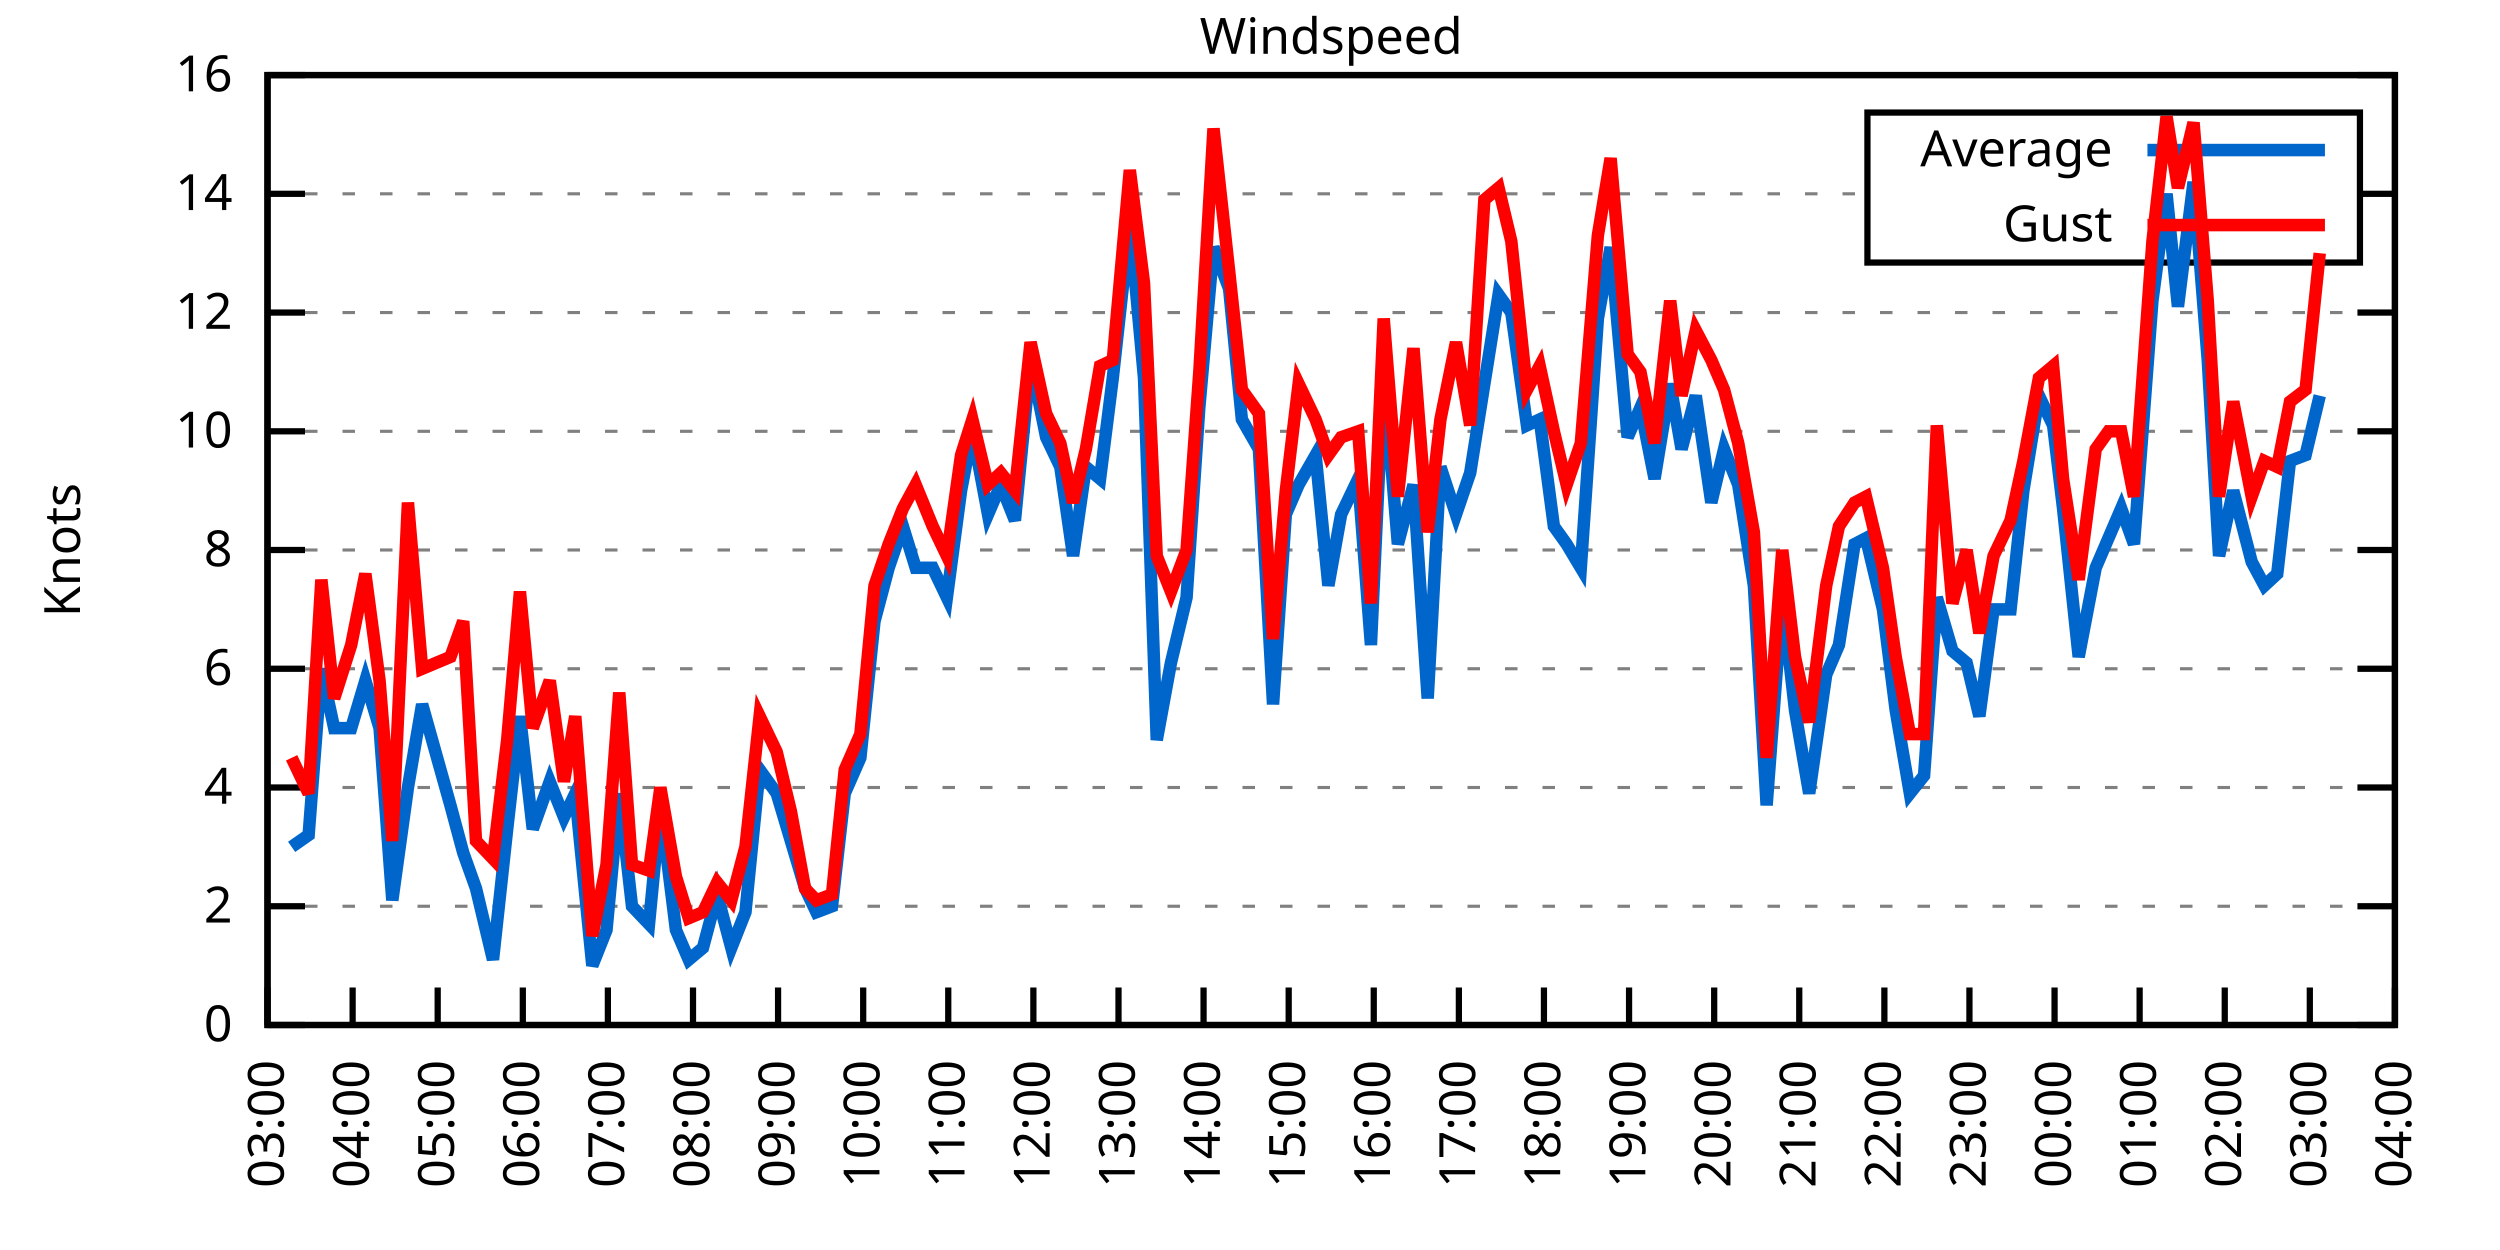
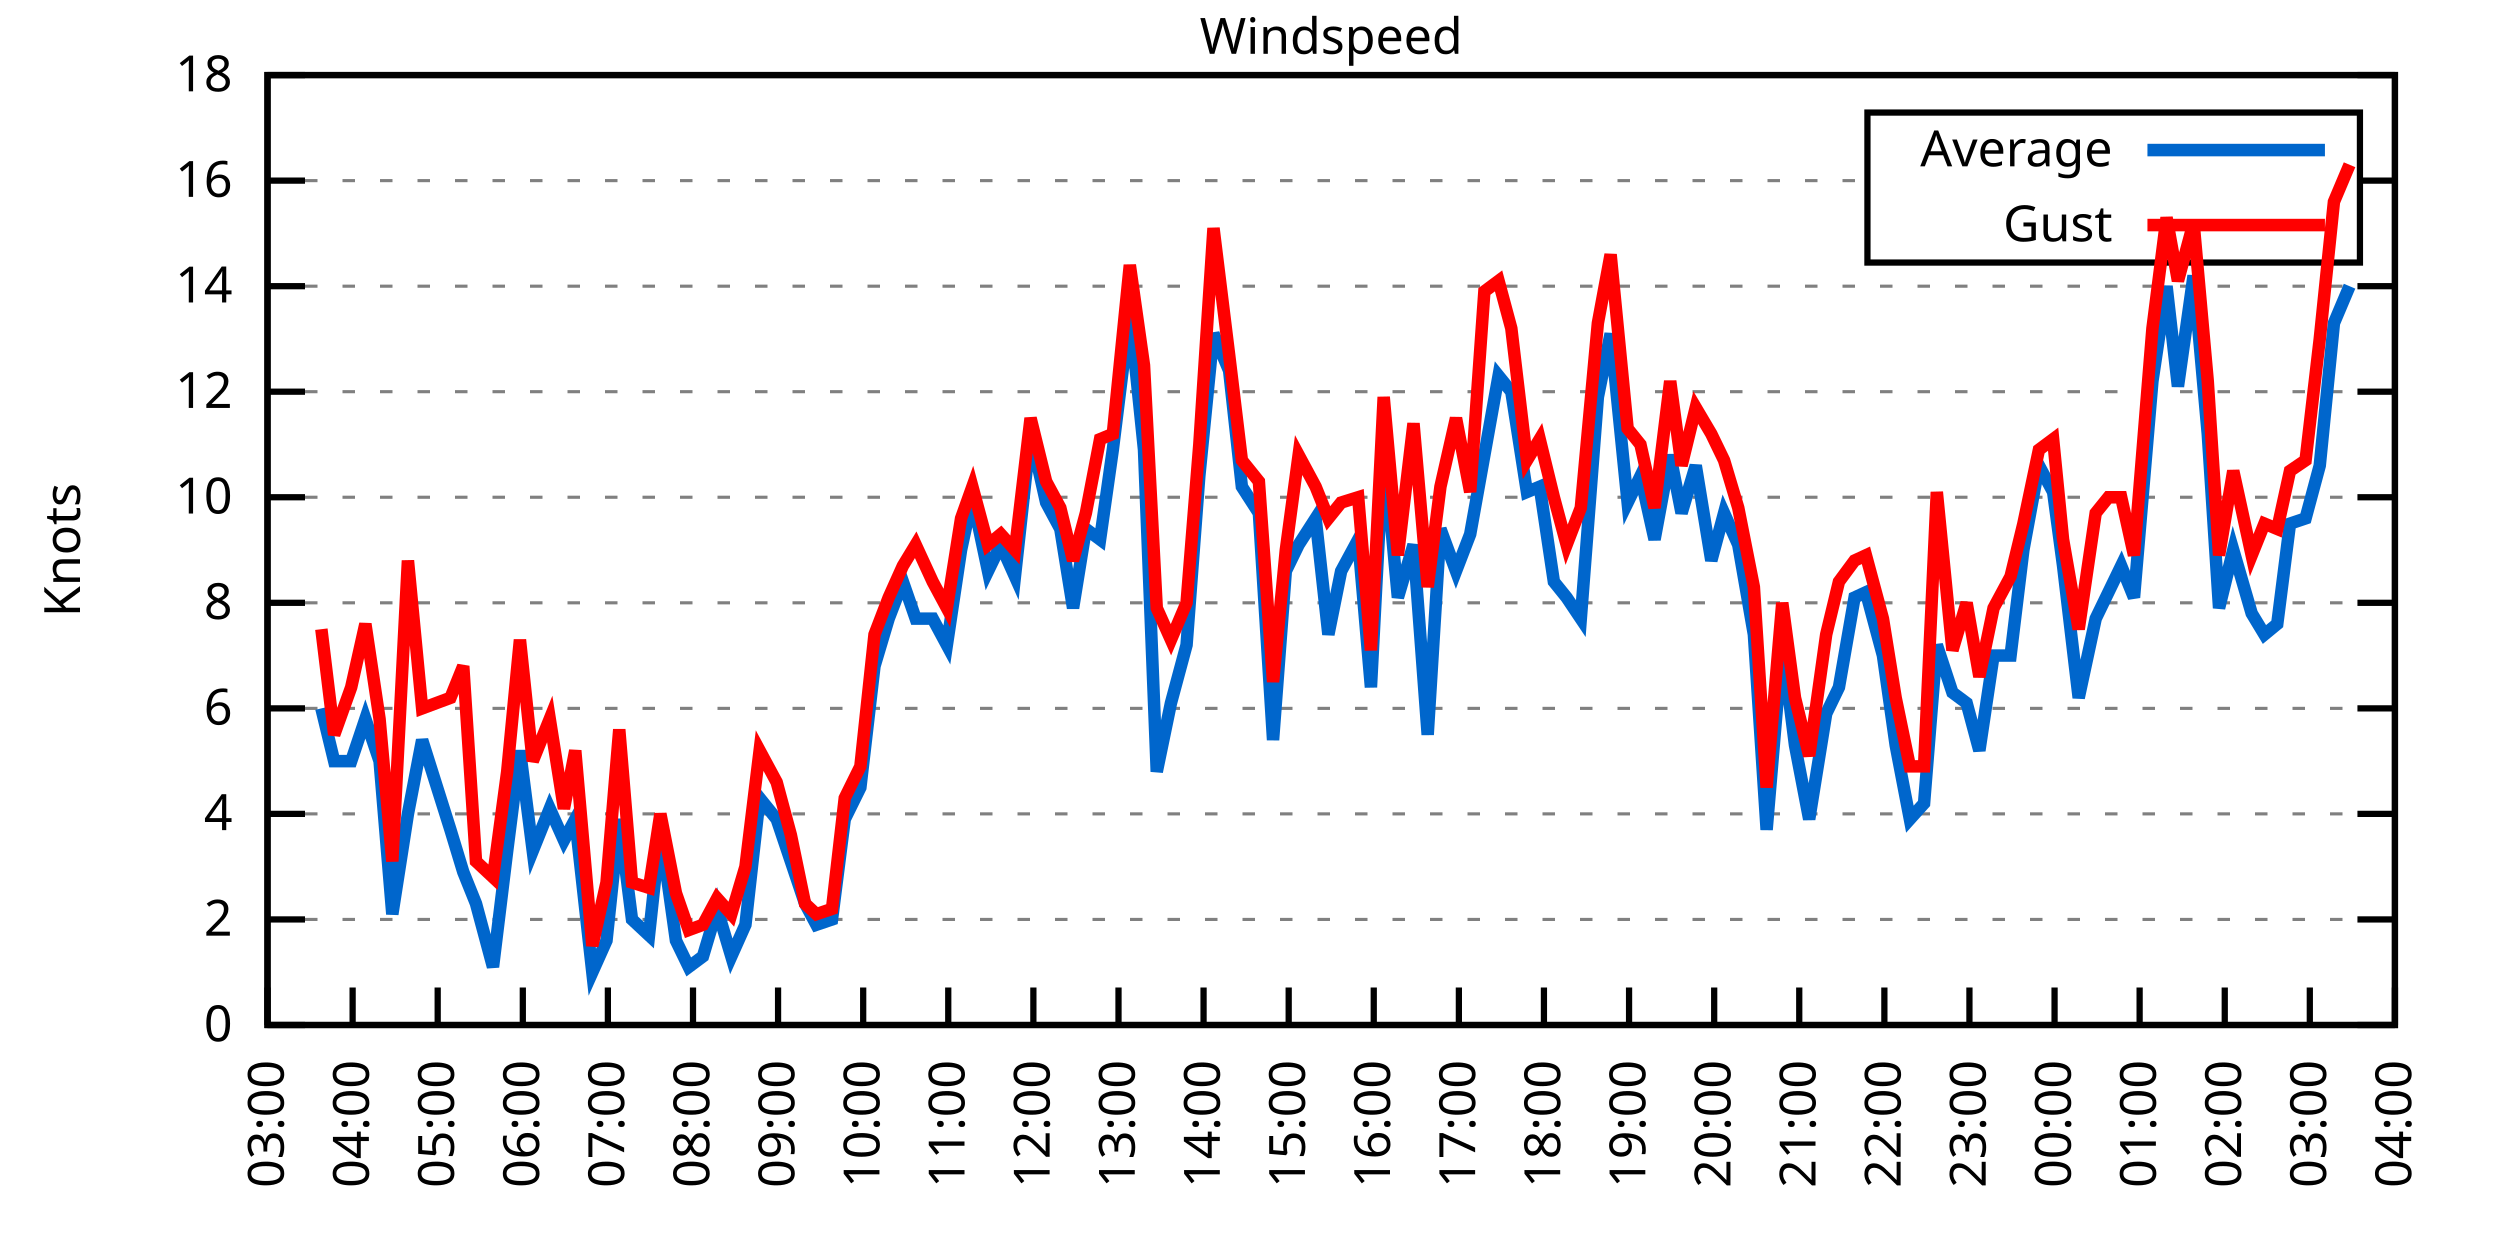
<svg xmlns="http://www.w3.org/2000/svg" xmlns:xlink="http://www.w3.org/1999/xlink" width="400" height="200" viewBox="0 0 400 200">
  <g id="gnuplot_canvas">
    <rect x="0" y="0" width="400" height="200" fill="none" />
    <defs>
      <circle id="gpDot" r="0.5" stroke-width="0.5" stroke="currentColor" />
      <path id="gpPt0" stroke-width="0.333" stroke="currentColor" d="M-1,0 h2 M0,-1 v2" />
      <path id="gpPt1" stroke-width="0.333" stroke="currentColor" d="M-1,-1 L1,1 M1,-1 L-1,1" />
      <path id="gpPt2" stroke-width="0.333" stroke="currentColor" d="M-1,0 L1,0 M0,-1 L0,1 M-1,-1 L1,1 M-1,1 L1,-1" />
      <rect id="gpPt3" stroke-width="0.333" stroke="currentColor" x="-1" y="-1" width="2" height="2" />
      <rect id="gpPt4" stroke-width="0.333" stroke="currentColor" fill="currentColor" x="-1" y="-1" width="2" height="2" />
      <circle id="gpPt5" stroke-width="0.333" stroke="currentColor" cx="0" cy="0" r="1" />
      <use xlink:href="#gpPt5" id="gpPt6" fill="currentColor" stroke="none" />
      <path id="gpPt7" stroke-width="0.333" stroke="currentColor" d="M0,-1.33 L-1.33,0.67 L1.33,0.67 z" />
      <use xlink:href="#gpPt7" id="gpPt8" fill="currentColor" stroke="none" />
      <use xlink:href="#gpPt7" id="gpPt9" stroke="currentColor" transform="rotate(180)" />
      <use xlink:href="#gpPt9" id="gpPt10" fill="currentColor" stroke="none" />
      <use xlink:href="#gpPt3" id="gpPt11" stroke="currentColor" transform="rotate(45)" />
      <use xlink:href="#gpPt11" id="gpPt12" fill="currentColor" stroke="none" />
      <path id="gpPt13" stroke-width="0.333" stroke="currentColor" d="M0,1.330 L1.265,0.411 L0.782,-1.067 L-0.782,-1.076 L-1.265,0.411 z" />
      <use xlink:href="#gpPt13" id="gpPt14" fill="currentColor" stroke="none" />
      <filter id="textbox" filterUnits="objectBoundingBox" x="0" y="0" height="1" width="1">
        <feFlood flood-color="white" flood-opacity="1" result="bgnd" />
        <feComposite in="SourceGraphic" in2="bgnd" operator="atop" />
      </filter>
      <filter id="greybox" filterUnits="objectBoundingBox" x="0" y="0" height="1" width="1">
        <feFlood flood-color="lightgrey" flood-opacity="1" result="grey" />
        <feComposite in="SourceGraphic" in2="grey" operator="atop" />
      </filter>
    </defs>
    <g fill="none" color="white" stroke="currentColor" stroke-width="1.00" stroke-linecap="butt" stroke-linejoin="miter">
</g>
    <g fill="none" color="black" stroke="currentColor" stroke-width="1.00" stroke-linecap="butt" stroke-linejoin="miter">
      <g stroke="none" shape-rendering="crispEdges">
        <polygon fill="rgb(255, 255, 255)" points="42.80,164.00 383.18,164.00 383.18,12.02 42.80,12.02 " />
      </g>
    </g>
    <g fill="none" color="black" stroke="currentColor" stroke-width="1.00" stroke-linecap="butt" stroke-linejoin="miter">
</g>
    <g fill="none" color="black" stroke="black" stroke-width="0.50" stroke-linecap="butt" stroke-linejoin="miter">
</g>
    <g fill="none" color="gray" stroke="currentColor" stroke-width="0.50" stroke-linecap="butt" stroke-linejoin="miter">
      <path stroke="gray" stroke-dasharray="2,4" class="gridline" d="M42.80,164.00 L383.19,164.00  " />
    </g>
    <g fill="none" color="gray" stroke="gray" stroke-width="1.00" stroke-linecap="butt" stroke-linejoin="miter">
</g>
    <g fill="none" color="black" stroke="currentColor" stroke-width="1.00" stroke-linecap="butt" stroke-linejoin="miter">
      <path stroke="black" d="M42.80,164.00 L48.80,164.00 M383.19,164.00 L377.19,164.00  " />
      <g transform="translate(37.20,166.60)" stroke="none" fill="black" font-family="Sans" font-size="8.00" text-anchor="end">
        <text>
          <tspan font-family="Sans"> 0</tspan>
        </text>
      </g>
    </g>
    <g fill="none" color="black" stroke="currentColor" stroke-width="1.00" stroke-linecap="butt" stroke-linejoin="miter">
</g>
    <g fill="none" color="black" stroke="black" stroke-width="0.50" stroke-linecap="butt" stroke-linejoin="miter">
</g>
    <g fill="none" color="gray" stroke="currentColor" stroke-width="0.50" stroke-linecap="butt" stroke-linejoin="miter">
-       <path stroke="gray" stroke-dasharray="2,4" class="gridline" d="M42.80,145.00 L383.19,145.00  " />
-     </g>
-     <g fill="none" color="gray" stroke="gray" stroke-width="1.00" stroke-linecap="butt" stroke-linejoin="miter">
- </g>
-     <g fill="none" color="black" stroke="currentColor" stroke-width="1.00" stroke-linecap="butt" stroke-linejoin="miter">
-       <path stroke="black" d="M42.80,145.00 L48.80,145.00 M383.19,145.00 L377.19,145.00  " />
-       <g transform="translate(37.20,147.60)" stroke="none" fill="black" font-family="Sans" font-size="8.00" text-anchor="end">
+       <path stroke="gray" stroke-dasharray="2,4" class="gridline" d="M42.80,147.11 L383.19,147.11  " />
+     </g>
+     <g fill="none" color="gray" stroke="gray" stroke-width="1.00" stroke-linecap="butt" stroke-linejoin="miter">
+ </g>
+     <g fill="none" color="black" stroke="currentColor" stroke-width="1.00" stroke-linecap="butt" stroke-linejoin="miter">
+       <path stroke="black" d="M42.80,147.11 L48.80,147.11 M383.19,147.11 L377.19,147.11  " />
+       <g transform="translate(37.20,149.71)" stroke="none" fill="black" font-family="Sans" font-size="8.00" text-anchor="end">
        <text>
          <tspan font-family="Sans"> 2</tspan>
        </text>
      </g>
    </g>
    <g fill="none" color="black" stroke="currentColor" stroke-width="1.00" stroke-linecap="butt" stroke-linejoin="miter">
</g>
    <g fill="none" color="black" stroke="black" stroke-width="0.50" stroke-linecap="butt" stroke-linejoin="miter">
</g>
    <g fill="none" color="gray" stroke="currentColor" stroke-width="0.50" stroke-linecap="butt" stroke-linejoin="miter">
-       <path stroke="gray" stroke-dasharray="2,4" class="gridline" d="M42.80,126.00 L383.19,126.00  " />
-     </g>
-     <g fill="none" color="gray" stroke="gray" stroke-width="1.00" stroke-linecap="butt" stroke-linejoin="miter">
- </g>
-     <g fill="none" color="black" stroke="currentColor" stroke-width="1.00" stroke-linecap="butt" stroke-linejoin="miter">
-       <path stroke="black" d="M42.80,126.00 L48.80,126.00 M383.19,126.00 L377.19,126.00  " />
-       <g transform="translate(37.20,128.60)" stroke="none" fill="black" font-family="Sans" font-size="8.00" text-anchor="end">
+       <path stroke="gray" stroke-dasharray="2,4" class="gridline" d="M42.80,130.22 L383.19,130.22  " />
+     </g>
+     <g fill="none" color="gray" stroke="gray" stroke-width="1.00" stroke-linecap="butt" stroke-linejoin="miter">
+ </g>
+     <g fill="none" color="black" stroke="currentColor" stroke-width="1.00" stroke-linecap="butt" stroke-linejoin="miter">
+       <path stroke="black" d="M42.80,130.22 L48.80,130.22 M383.19,130.22 L377.19,130.22  " />
+       <g transform="translate(37.20,132.82)" stroke="none" fill="black" font-family="Sans" font-size="8.00" text-anchor="end">
        <text>
          <tspan font-family="Sans"> 4</tspan>
        </text>
      </g>
    </g>
    <g fill="none" color="black" stroke="currentColor" stroke-width="1.00" stroke-linecap="butt" stroke-linejoin="miter">
</g>
    <g fill="none" color="black" stroke="black" stroke-width="0.50" stroke-linecap="butt" stroke-linejoin="miter">
</g>
    <g fill="none" color="gray" stroke="currentColor" stroke-width="0.50" stroke-linecap="butt" stroke-linejoin="miter">
-       <path stroke="gray" stroke-dasharray="2,4" class="gridline" d="M42.80,107.00 L383.19,107.00  " />
-     </g>
-     <g fill="none" color="gray" stroke="gray" stroke-width="1.00" stroke-linecap="butt" stroke-linejoin="miter">
- </g>
-     <g fill="none" color="black" stroke="currentColor" stroke-width="1.00" stroke-linecap="butt" stroke-linejoin="miter">
-       <path stroke="black" d="M42.80,107.00 L48.80,107.00 M383.19,107.00 L377.19,107.00  " />
-       <g transform="translate(37.20,109.60)" stroke="none" fill="black" font-family="Sans" font-size="8.00" text-anchor="end">
+       <path stroke="gray" stroke-dasharray="2,4" class="gridline" d="M42.80,113.34 L383.19,113.34  " />
+     </g>
+     <g fill="none" color="gray" stroke="gray" stroke-width="1.00" stroke-linecap="butt" stroke-linejoin="miter">
+ </g>
+     <g fill="none" color="black" stroke="currentColor" stroke-width="1.00" stroke-linecap="butt" stroke-linejoin="miter">
+       <path stroke="black" d="M42.80,113.34 L48.80,113.34 M383.19,113.34 L377.19,113.34  " />
+       <g transform="translate(37.20,115.94)" stroke="none" fill="black" font-family="Sans" font-size="8.00" text-anchor="end">
        <text>
          <tspan font-family="Sans"> 6</tspan>
        </text>
      </g>
    </g>
    <g fill="none" color="black" stroke="currentColor" stroke-width="1.00" stroke-linecap="butt" stroke-linejoin="miter">
</g>
    <g fill="none" color="black" stroke="black" stroke-width="0.50" stroke-linecap="butt" stroke-linejoin="miter">
</g>
    <g fill="none" color="gray" stroke="currentColor" stroke-width="0.50" stroke-linecap="butt" stroke-linejoin="miter">
-       <path stroke="gray" stroke-dasharray="2,4" class="gridline" d="M42.80,88.00 L383.19,88.00  " />
-     </g>
-     <g fill="none" color="gray" stroke="gray" stroke-width="1.00" stroke-linecap="butt" stroke-linejoin="miter">
- </g>
-     <g fill="none" color="black" stroke="currentColor" stroke-width="1.00" stroke-linecap="butt" stroke-linejoin="miter">
-       <path stroke="black" d="M42.80,88.00 L48.80,88.00 M383.19,88.00 L377.19,88.00  " />
-       <g transform="translate(37.20,90.60)" stroke="none" fill="black" font-family="Sans" font-size="8.00" text-anchor="end">
+       <path stroke="gray" stroke-dasharray="2,4" class="gridline" d="M42.80,96.45 L383.19,96.45  " />
+     </g>
+     <g fill="none" color="gray" stroke="gray" stroke-width="1.00" stroke-linecap="butt" stroke-linejoin="miter">
+ </g>
+     <g fill="none" color="black" stroke="currentColor" stroke-width="1.00" stroke-linecap="butt" stroke-linejoin="miter">
+       <path stroke="black" d="M42.80,96.45 L48.80,96.45 M383.19,96.45 L377.19,96.45  " />
+       <g transform="translate(37.20,99.05)" stroke="none" fill="black" font-family="Sans" font-size="8.00" text-anchor="end">
        <text>
          <tspan font-family="Sans"> 8</tspan>
        </text>
      </g>
    </g>
    <g fill="none" color="black" stroke="currentColor" stroke-width="1.00" stroke-linecap="butt" stroke-linejoin="miter">
</g>
    <g fill="none" color="black" stroke="black" stroke-width="0.50" stroke-linecap="butt" stroke-linejoin="miter">
</g>
    <g fill="none" color="gray" stroke="currentColor" stroke-width="0.50" stroke-linecap="butt" stroke-linejoin="miter">
-       <path stroke="gray" stroke-dasharray="2,4" class="gridline" d="M42.80,69.01 L383.19,69.01  " />
-     </g>
-     <g fill="none" color="gray" stroke="gray" stroke-width="1.00" stroke-linecap="butt" stroke-linejoin="miter">
- </g>
-     <g fill="none" color="black" stroke="currentColor" stroke-width="1.00" stroke-linecap="butt" stroke-linejoin="miter">
-       <path stroke="black" d="M42.80,69.01 L48.80,69.01 M383.19,69.01 L377.19,69.01  " />
-       <g transform="translate(37.20,71.61)" stroke="none" fill="black" font-family="Sans" font-size="8.00" text-anchor="end">
+       <path stroke="gray" stroke-dasharray="2,4" class="gridline" d="M42.80,79.56 L383.19,79.56  " />
+     </g>
+     <g fill="none" color="gray" stroke="gray" stroke-width="1.00" stroke-linecap="butt" stroke-linejoin="miter">
+ </g>
+     <g fill="none" color="black" stroke="currentColor" stroke-width="1.00" stroke-linecap="butt" stroke-linejoin="miter">
+       <path stroke="black" d="M42.80,79.56 L48.80,79.56 M383.19,79.56 L377.19,79.56  " />
+       <g transform="translate(37.20,82.16)" stroke="none" fill="black" font-family="Sans" font-size="8.00" text-anchor="end">
        <text>
          <tspan font-family="Sans"> 10</tspan>
        </text>
      </g>
    </g>
    <g fill="none" color="black" stroke="currentColor" stroke-width="1.00" stroke-linecap="butt" stroke-linejoin="miter">
</g>
    <g fill="none" color="black" stroke="black" stroke-width="0.50" stroke-linecap="butt" stroke-linejoin="miter">
</g>
    <g fill="none" color="gray" stroke="currentColor" stroke-width="0.50" stroke-linecap="butt" stroke-linejoin="miter">
-       <path stroke="gray" stroke-dasharray="2,4" class="gridline" d="M42.80,50.01 L383.19,50.01  " />
-     </g>
-     <g fill="none" color="gray" stroke="gray" stroke-width="1.00" stroke-linecap="butt" stroke-linejoin="miter">
- </g>
-     <g fill="none" color="black" stroke="currentColor" stroke-width="1.00" stroke-linecap="butt" stroke-linejoin="miter">
-       <path stroke="black" d="M42.80,50.01 L48.80,50.01 M383.19,50.01 L377.19,50.01  " />
-       <g transform="translate(37.20,52.61)" stroke="none" fill="black" font-family="Sans" font-size="8.00" text-anchor="end">
+       <path stroke="gray" stroke-dasharray="2,4" class="gridline" d="M42.80,62.67 L383.19,62.67  " />
+     </g>
+     <g fill="none" color="gray" stroke="gray" stroke-width="1.00" stroke-linecap="butt" stroke-linejoin="miter">
+ </g>
+     <g fill="none" color="black" stroke="currentColor" stroke-width="1.00" stroke-linecap="butt" stroke-linejoin="miter">
+       <path stroke="black" d="M42.80,62.67 L48.80,62.67 M383.19,62.67 L377.19,62.67  " />
+       <g transform="translate(37.20,65.27)" stroke="none" fill="black" font-family="Sans" font-size="8.00" text-anchor="end">
        <text>
          <tspan font-family="Sans"> 12</tspan>
        </text>
      </g>
    </g>
    <g fill="none" color="black" stroke="currentColor" stroke-width="1.00" stroke-linecap="butt" stroke-linejoin="miter">
</g>
    <g fill="none" color="black" stroke="black" stroke-width="0.50" stroke-linecap="butt" stroke-linejoin="miter">
</g>
    <g fill="none" color="gray" stroke="currentColor" stroke-width="0.50" stroke-linecap="butt" stroke-linejoin="miter">
-       <path stroke="gray" stroke-dasharray="2,4" class="gridline" d="M42.80,31.01 L298.79,31.01 M377.59,31.01 L383.19,31.01  " />
-     </g>
-     <g fill="none" color="gray" stroke="gray" stroke-width="1.00" stroke-linecap="butt" stroke-linejoin="miter">
- </g>
-     <g fill="none" color="black" stroke="currentColor" stroke-width="1.00" stroke-linecap="butt" stroke-linejoin="miter">
-       <path stroke="black" d="M42.80,31.01 L48.80,31.01 M383.19,31.01 L377.19,31.01  " />
-       <g transform="translate(37.20,33.61)" stroke="none" fill="black" font-family="Sans" font-size="8.00" text-anchor="end">
+       <path stroke="gray" stroke-dasharray="2,4" class="gridline" d="M42.80,45.79 L383.19,45.79  " />
+     </g>
+     <g fill="none" color="gray" stroke="gray" stroke-width="1.00" stroke-linecap="butt" stroke-linejoin="miter">
+ </g>
+     <g fill="none" color="black" stroke="currentColor" stroke-width="1.00" stroke-linecap="butt" stroke-linejoin="miter">
+       <path stroke="black" d="M42.80,45.79 L48.80,45.79 M383.19,45.79 L377.19,45.79  " />
+       <g transform="translate(37.20,48.39)" stroke="none" fill="black" font-family="Sans" font-size="8.00" text-anchor="end">
        <text>
          <tspan font-family="Sans"> 14</tspan>
+         </text>
+       </g>
+     </g>
+     <g fill="none" color="black" stroke="currentColor" stroke-width="1.00" stroke-linecap="butt" stroke-linejoin="miter">
+ </g>
+     <g fill="none" color="black" stroke="black" stroke-width="0.50" stroke-linecap="butt" stroke-linejoin="miter">
+ </g>
+     <g fill="none" color="gray" stroke="currentColor" stroke-width="0.50" stroke-linecap="butt" stroke-linejoin="miter">
+       <path stroke="gray" stroke-dasharray="2,4" class="gridline" d="M42.80,28.90 L298.79,28.90 M377.59,28.90 L383.19,28.90  " />
+     </g>
+     <g fill="none" color="gray" stroke="gray" stroke-width="1.00" stroke-linecap="butt" stroke-linejoin="miter">
+ </g>
+     <g fill="none" color="black" stroke="currentColor" stroke-width="1.00" stroke-linecap="butt" stroke-linejoin="miter">
+       <path stroke="black" d="M42.80,28.90 L48.80,28.90 M383.19,28.90 L377.19,28.90  " />
+       <g transform="translate(37.20,31.50)" stroke="none" fill="black" font-family="Sans" font-size="8.00" text-anchor="end">
+         <text>
+           <tspan font-family="Sans"> 16</tspan>
        </text>
      </g>
    </g>
    <g fill="none" color="black" stroke="currentColor" stroke-width="1.00" stroke-linecap="butt" stroke-linejoin="miter">
</g>
    <g fill="none" color="black" stroke="black" stroke-width="0.50" stroke-linecap="butt" stroke-linejoin="miter">
</g>
    <g fill="none" color="gray" stroke="currentColor" stroke-width="0.50" stroke-linecap="butt" stroke-linejoin="miter">
      <path stroke="gray" stroke-dasharray="2,4" class="gridline" d="M42.80,12.01 L383.19,12.01  " />
    </g>
    <g fill="none" color="gray" stroke="gray" stroke-width="1.00" stroke-linecap="butt" stroke-linejoin="miter">
</g>
    <g fill="none" color="black" stroke="currentColor" stroke-width="1.00" stroke-linecap="butt" stroke-linejoin="miter">
      <path stroke="black" d="M42.80,12.01 L48.80,12.01 M383.19,12.01 L377.19,12.01  " />
      <g transform="translate(37.20,14.61)" stroke="none" fill="black" font-family="Sans" font-size="8.00" text-anchor="end">
        <text>
-           <tspan font-family="Sans"> 16</tspan>
+           <tspan font-family="Sans"> 18</tspan>
        </text>
      </g>
    </g>
    <g fill="none" color="black" stroke="currentColor" stroke-width="1.00" stroke-linecap="butt" stroke-linejoin="miter">
      <path stroke="black" d="M42.80,164.00 L42.80,158.00  " />
      <g transform="translate(45.40,169.60) rotate(270.00)" stroke="none" fill="black" font-family="Sans" font-size="8.00" text-anchor="end">
        <text>
          <tspan font-family="Sans">03:00</tspan>
        </text>
      </g>
    </g>
    <g fill="none" color="black" stroke="currentColor" stroke-width="1.00" stroke-linecap="butt" stroke-linejoin="miter">
      <path stroke="black" d="M56.42,164.00 L56.42,158.00  " />
      <g transform="translate(59.02,169.60) rotate(270.00)" stroke="none" fill="black" font-family="Sans" font-size="8.00" text-anchor="end">
        <text>
          <tspan font-family="Sans">04:00</tspan>
        </text>
      </g>
    </g>
    <g fill="none" color="black" stroke="currentColor" stroke-width="1.00" stroke-linecap="butt" stroke-linejoin="miter">
      <path stroke="black" d="M70.03,164.00 L70.03,158.00  " />
      <g transform="translate(72.63,169.60) rotate(270.00)" stroke="none" fill="black" font-family="Sans" font-size="8.00" text-anchor="end">
        <text>
          <tspan font-family="Sans">05:00</tspan>
        </text>
      </g>
    </g>
    <g fill="none" color="black" stroke="currentColor" stroke-width="1.00" stroke-linecap="butt" stroke-linejoin="miter">
      <path stroke="black" d="M83.65,164.00 L83.65,158.00  " />
      <g transform="translate(86.25,169.60) rotate(270.00)" stroke="none" fill="black" font-family="Sans" font-size="8.00" text-anchor="end">
        <text>
          <tspan font-family="Sans">06:00</tspan>
        </text>
      </g>
    </g>
    <g fill="none" color="black" stroke="currentColor" stroke-width="1.00" stroke-linecap="butt" stroke-linejoin="miter">
      <path stroke="black" d="M97.26,164.00 L97.26,158.00  " />
      <g transform="translate(99.86,169.60) rotate(270.00)" stroke="none" fill="black" font-family="Sans" font-size="8.00" text-anchor="end">
        <text>
          <tspan font-family="Sans">07:00</tspan>
        </text>
      </g>
    </g>
    <g fill="none" color="black" stroke="currentColor" stroke-width="1.00" stroke-linecap="butt" stroke-linejoin="miter">
      <path stroke="black" d="M110.88,164.00 L110.88,158.00  " />
      <g transform="translate(113.48,169.60) rotate(270.00)" stroke="none" fill="black" font-family="Sans" font-size="8.00" text-anchor="end">
        <text>
          <tspan font-family="Sans">08:00</tspan>
        </text>
      </g>
    </g>
    <g fill="none" color="black" stroke="currentColor" stroke-width="1.00" stroke-linecap="butt" stroke-linejoin="miter">
      <path stroke="black" d="M124.49,164.00 L124.49,158.00  " />
      <g transform="translate(127.09,169.60) rotate(270.00)" stroke="none" fill="black" font-family="Sans" font-size="8.00" text-anchor="end">
        <text>
          <tspan font-family="Sans">09:00</tspan>
        </text>
      </g>
    </g>
    <g fill="none" color="black" stroke="currentColor" stroke-width="1.00" stroke-linecap="butt" stroke-linejoin="miter">
      <path stroke="black" d="M138.11,164.00 L138.11,158.00  " />
      <g transform="translate(140.71,169.60) rotate(270.00)" stroke="none" fill="black" font-family="Sans" font-size="8.00" text-anchor="end">
        <text>
          <tspan font-family="Sans">10:00</tspan>
        </text>
      </g>
    </g>
    <g fill="none" color="black" stroke="currentColor" stroke-width="1.00" stroke-linecap="butt" stroke-linejoin="miter">
      <path stroke="black" d="M151.72,164.00 L151.72,158.00  " />
      <g transform="translate(154.32,169.60) rotate(270.00)" stroke="none" fill="black" font-family="Sans" font-size="8.00" text-anchor="end">
        <text>
          <tspan font-family="Sans">11:00</tspan>
        </text>
      </g>
    </g>
    <g fill="none" color="black" stroke="currentColor" stroke-width="1.00" stroke-linecap="butt" stroke-linejoin="miter">
      <path stroke="black" d="M165.34,164.00 L165.34,158.00  " />
      <g transform="translate(167.94,169.60) rotate(270.00)" stroke="none" fill="black" font-family="Sans" font-size="8.00" text-anchor="end">
        <text>
          <tspan font-family="Sans">12:00</tspan>
        </text>
      </g>
    </g>
    <g fill="none" color="black" stroke="currentColor" stroke-width="1.00" stroke-linecap="butt" stroke-linejoin="miter">
      <path stroke="black" d="M178.96,164.00 L178.96,158.00  " />
      <g transform="translate(181.56,169.60) rotate(270.00)" stroke="none" fill="black" font-family="Sans" font-size="8.00" text-anchor="end">
        <text>
          <tspan font-family="Sans">13:00</tspan>
        </text>
      </g>
    </g>
    <g fill="none" color="black" stroke="currentColor" stroke-width="1.00" stroke-linecap="butt" stroke-linejoin="miter">
      <path stroke="black" d="M192.57,164.00 L192.57,158.00  " />
      <g transform="translate(195.17,169.60) rotate(270.00)" stroke="none" fill="black" font-family="Sans" font-size="8.00" text-anchor="end">
        <text>
          <tspan font-family="Sans">14:00</tspan>
        </text>
      </g>
    </g>
    <g fill="none" color="black" stroke="currentColor" stroke-width="1.00" stroke-linecap="butt" stroke-linejoin="miter">
      <path stroke="black" d="M206.19,164.00 L206.19,158.00  " />
      <g transform="translate(208.79,169.60) rotate(270.00)" stroke="none" fill="black" font-family="Sans" font-size="8.00" text-anchor="end">
        <text>
          <tspan font-family="Sans">15:00</tspan>
        </text>
      </g>
    </g>
    <g fill="none" color="black" stroke="currentColor" stroke-width="1.00" stroke-linecap="butt" stroke-linejoin="miter">
      <path stroke="black" d="M219.80,164.00 L219.80,158.00  " />
      <g transform="translate(222.40,169.60) rotate(270.00)" stroke="none" fill="black" font-family="Sans" font-size="8.00" text-anchor="end">
        <text>
          <tspan font-family="Sans">16:00</tspan>
        </text>
      </g>
    </g>
    <g fill="none" color="black" stroke="currentColor" stroke-width="1.00" stroke-linecap="butt" stroke-linejoin="miter">
      <path stroke="black" d="M233.42,164.00 L233.42,158.00  " />
      <g transform="translate(236.02,169.60) rotate(270.00)" stroke="none" fill="black" font-family="Sans" font-size="8.00" text-anchor="end">
        <text>
          <tspan font-family="Sans">17:00</tspan>
        </text>
      </g>
    </g>
    <g fill="none" color="black" stroke="currentColor" stroke-width="1.00" stroke-linecap="butt" stroke-linejoin="miter">
      <path stroke="black" d="M247.03,164.00 L247.03,158.00  " />
      <g transform="translate(249.63,169.60) rotate(270.00)" stroke="none" fill="black" font-family="Sans" font-size="8.00" text-anchor="end">
        <text>
          <tspan font-family="Sans">18:00</tspan>
        </text>
      </g>
    </g>
    <g fill="none" color="black" stroke="currentColor" stroke-width="1.00" stroke-linecap="butt" stroke-linejoin="miter">
      <path stroke="black" d="M260.65,164.00 L260.65,158.00  " />
      <g transform="translate(263.25,169.60) rotate(270.00)" stroke="none" fill="black" font-family="Sans" font-size="8.00" text-anchor="end">
        <text>
          <tspan font-family="Sans">19:00</tspan>
        </text>
      </g>
    </g>
    <g fill="none" color="black" stroke="currentColor" stroke-width="1.00" stroke-linecap="butt" stroke-linejoin="miter">
      <path stroke="black" d="M274.27,164.00 L274.27,158.00  " />
      <g transform="translate(276.87,169.60) rotate(270.00)" stroke="none" fill="black" font-family="Sans" font-size="8.00" text-anchor="end">
        <text>
          <tspan font-family="Sans">20:00</tspan>
        </text>
      </g>
    </g>
    <g fill="none" color="black" stroke="currentColor" stroke-width="1.00" stroke-linecap="butt" stroke-linejoin="miter">
      <path stroke="black" d="M287.88,164.00 L287.88,158.00  " />
      <g transform="translate(290.48,169.60) rotate(270.00)" stroke="none" fill="black" font-family="Sans" font-size="8.00" text-anchor="end">
        <text>
          <tspan font-family="Sans">21:00</tspan>
        </text>
      </g>
    </g>
    <g fill="none" color="black" stroke="currentColor" stroke-width="1.00" stroke-linecap="butt" stroke-linejoin="miter">
      <path stroke="black" d="M301.50,164.00 L301.50,158.00  " />
      <g transform="translate(304.10,169.60) rotate(270.00)" stroke="none" fill="black" font-family="Sans" font-size="8.00" text-anchor="end">
        <text>
          <tspan font-family="Sans">22:00</tspan>
        </text>
      </g>
    </g>
    <g fill="none" color="black" stroke="currentColor" stroke-width="1.00" stroke-linecap="butt" stroke-linejoin="miter">
      <path stroke="black" d="M315.11,164.00 L315.11,158.00  " />
      <g transform="translate(317.71,169.60) rotate(270.00)" stroke="none" fill="black" font-family="Sans" font-size="8.00" text-anchor="end">
        <text>
          <tspan font-family="Sans">23:00</tspan>
        </text>
      </g>
    </g>
    <g fill="none" color="black" stroke="currentColor" stroke-width="1.00" stroke-linecap="butt" stroke-linejoin="miter">
      <path stroke="black" d="M328.73,164.00 L328.73,158.00  " />
      <g transform="translate(331.33,169.60) rotate(270.00)" stroke="none" fill="black" font-family="Sans" font-size="8.00" text-anchor="end">
        <text>
          <tspan font-family="Sans">00:00</tspan>
        </text>
      </g>
    </g>
    <g fill="none" color="black" stroke="currentColor" stroke-width="1.00" stroke-linecap="butt" stroke-linejoin="miter">
      <path stroke="black" d="M342.34,164.00 L342.34,158.00  " />
      <g transform="translate(344.94,169.60) rotate(270.00)" stroke="none" fill="black" font-family="Sans" font-size="8.00" text-anchor="end">
        <text>
          <tspan font-family="Sans">01:00</tspan>
        </text>
      </g>
    </g>
    <g fill="none" color="black" stroke="currentColor" stroke-width="1.00" stroke-linecap="butt" stroke-linejoin="miter">
      <path stroke="black" d="M355.96,164.00 L355.96,158.00  " />
      <g transform="translate(358.56,169.60) rotate(270.00)" stroke="none" fill="black" font-family="Sans" font-size="8.00" text-anchor="end">
        <text>
          <tspan font-family="Sans">02:00</tspan>
        </text>
      </g>
    </g>
    <g fill="none" color="black" stroke="currentColor" stroke-width="1.00" stroke-linecap="butt" stroke-linejoin="miter">
      <path stroke="black" d="M369.57,164.00 L369.57,158.00  " />
      <g transform="translate(372.17,169.60) rotate(270.00)" stroke="none" fill="black" font-family="Sans" font-size="8.00" text-anchor="end">
        <text>
          <tspan font-family="Sans">03:00</tspan>
        </text>
      </g>
    </g>
    <g fill="none" color="black" stroke="currentColor" stroke-width="1.00" stroke-linecap="butt" stroke-linejoin="miter">
      <path stroke="black" d="M383.19,164.00 L383.19,158.00  " />
      <g transform="translate(385.79,169.60) rotate(270.00)" stroke="none" fill="black" font-family="Sans" font-size="8.00" text-anchor="end">
        <text>
          <tspan font-family="Sans">04:00</tspan>
        </text>
      </g>
    </g>
    <g fill="none" color="black" stroke="currentColor" stroke-width="1.00" stroke-linecap="butt" stroke-linejoin="miter">
</g>
    <g fill="none" color="black" stroke="currentColor" stroke-width="1.00" stroke-linecap="butt" stroke-linejoin="miter">
      <path stroke="black" d="M42.80,12.01 L42.80,164.00 L383.19,164.00 L383.19,12.01 L42.80,12.01 Z  " />
    </g>
    <g fill="none" color="black" stroke="currentColor" stroke-width="1.00" stroke-linecap="butt" stroke-linejoin="miter">
</g>
    <g fill="none" color="black" stroke="currentColor" stroke-width="1.00" stroke-linecap="butt" stroke-linejoin="miter">
      <path stroke="black" d="M298.79,42.01 L298.79,18.01 L377.59,18.01 L377.59,42.01 L298.79,42.01 Z  " />
    </g>
    <g id="Windspeed_plot_1">
      <g fill="none" color="white" stroke="black" stroke-width="2.00" stroke-linecap="butt" stroke-linejoin="miter">
</g>
      <g fill="none" color="black" stroke="currentColor" stroke-width="2.00" stroke-linecap="butt" stroke-linejoin="miter">
        <g transform="translate(337.99,26.61)" stroke="none" fill="black" font-family="Sans" font-size="8.00" text-anchor="end">
          <text>
            <tspan font-family="Sans">Average</tspan>
          </text>
        </g>
      </g>
      <g fill="none" color="black" stroke="currentColor" stroke-width="2.00" stroke-linecap="butt" stroke-linejoin="miter">
-         <path stroke="rgb(  0, 102, 204)" d="M343.59,24.01 L371.99,24.01 M46.66,135.50 L49.38,133.60 L51.42,107.00 L53.47,116.50 L56.19,116.50 L58.46,108.90   L60.73,116.50 L62.77,144.05 L65.27,126.00 L67.54,112.70 L72.07,128.85 L74.12,136.45 L76.16,142.15 L78.88,153.55   L81.15,132.65 L83.19,114.60 L85.24,132.65 L87.96,125.05 L90.23,130.75 L92.04,126.95 L94.77,154.50 L97.04,148.80   L99.08,126.95 L101.12,145.00 L103.84,147.85 L105.66,128.85 L108.15,148.80 L110.20,153.55 L112.47,151.65 L114.74,143.10   L117.01,151.65 L119.27,145.95 L121.54,123.15 L124.27,126.95 L126.54,134.55 L128.81,142.15 L130.62,145.95 L133.12,145.00   L135.16,126.95 L137.66,121.25 L139.92,99.40 L142.19,90.85 L144.46,84.21 L146.51,90.85 L149.23,90.85 L151.50,95.60   L153.77,78.51 L155.58,69.01 L158.08,82.31 L160.12,77.56 L162.39,83.26 L164.89,57.61 L167.38,69.96 L169.65,74.71   L171.69,88.95 L173.74,74.71 L176.01,76.61 L178.05,60.46 L180.77,35.76 L183.04,60.46 L185.08,118.40 L187.35,106.05   L189.85,95.60 L191.89,65.21 L194.16,39.56 L196.66,46.21 L198.70,67.11 L201.42,71.86 L203.69,112.70 L205.73,82.31   L207.78,77.56 L210.50,72.81 L212.54,93.70 L214.58,82.31 L217.31,76.61 L219.35,103.20 L221.39,59.51 L223.66,87.06   L226.16,77.56 L228.43,111.75 L230.47,74.71 L232.96,82.31 L235.23,75.66 L237.50,61.41 L239.77,47.16 L241.81,50.01   L244.31,68.06 L246.35,67.11 L248.62,84.21 L250.66,87.06 L252.93,90.85 L255.66,50.96 L257.70,39.56 L260.42,69.96   L262.47,65.21 L264.73,76.61 L267.23,61.41 L269.05,71.86 L271.32,63.31 L273.81,80.41 L275.85,71.86 L278.12,77.56   L280.62,93.70 L282.66,128.85 L285.16,95.60 L287.20,113.65 L289.47,126.95 L292.19,107.95 L294.23,103.20 L296.73,87.06   L298.55,86.11 L301.27,97.50 L303.31,113.65 L305.58,126.95 L307.85,124.10 L309.89,95.60 L312.39,104.15 L314.66,106.05   L316.70,114.60 L318.97,97.50 L321.69,97.50 L323.74,78.51 L326.23,63.31 L328.50,68.06 L330.09,81.36 L332.59,105.10   L335.31,90.85 L337.35,86.11 L339.39,81.36 L341.44,87.06 L344.39,48.11 L346.65,31.01 L348.47,49.06 L350.97,29.11   L353.24,57.61 L355.05,88.95 L357.32,78.51 L360.27,89.90 L362.31,93.70 L364.36,91.80 L366.40,73.76 L368.89,72.81   L371.16,63.31  " />
+         <path stroke="rgb(  0, 102, 204)" d="M343.59,24.01 L371.99,24.01 M51.42,113.34 L53.47,121.78 L56.19,121.78 L58.46,115.03 L60.73,121.78 L62.77,146.27   L65.27,130.22 L67.54,118.40 L72.07,132.76 L74.12,139.51 L76.16,144.58 L78.88,154.71 L81.15,136.14 L83.19,120.09   L85.24,136.14 L87.96,129.38 L90.23,134.45 L92.04,131.07 L94.77,155.56 L97.04,150.49 L99.08,131.07 L101.12,147.11   L103.84,149.65 L105.66,132.76 L108.15,150.49 L110.20,154.71 L112.47,153.02 L114.74,145.42 L117.01,153.02 L119.27,147.96   L121.54,127.69 L124.27,131.07 L126.54,137.82 L128.81,144.58 L130.62,147.96 L133.12,147.11 L135.16,131.07 L137.66,126.00   L139.92,106.58 L142.19,98.98 L144.46,93.07 L146.51,98.98 L149.23,98.98 L151.50,103.20 L153.77,88.00 L155.58,79.56   L158.08,91.38 L160.12,87.16 L162.39,92.23 L164.89,69.43 L167.38,80.41 L169.65,84.63 L171.69,97.29 L173.74,84.63   L176.01,86.32 L178.05,71.96 L180.77,50.01 L183.04,71.96 L185.08,123.47 L187.35,112.49 L189.85,103.20 L191.89,76.18   L194.16,53.39 L196.66,59.30 L198.70,77.87 L201.42,82.09 L203.69,118.40 L205.73,91.38 L207.78,87.16 L210.50,82.94   L212.54,101.52 L214.58,91.38 L217.31,86.32 L219.35,109.96 L221.39,71.12 L223.66,95.60 L226.16,87.16 L228.43,117.56   L230.47,84.63 L232.96,91.38 L235.23,85.47 L237.50,72.81 L239.77,60.14 L241.81,62.67 L244.31,78.72 L246.35,77.87   L248.62,93.07 L250.66,95.60 L252.93,98.98 L255.66,63.52 L257.70,53.39 L260.42,80.41 L262.47,76.18 L264.73,86.32   L267.23,72.81 L269.05,82.09 L271.32,74.49 L273.81,89.69 L275.85,82.09 L278.12,87.16 L280.62,101.52 L282.66,132.76   L285.16,103.20 L287.20,119.25 L289.47,131.07 L292.19,114.18 L294.23,109.96 L296.73,95.60 L298.55,94.76 L301.27,104.89   L303.31,119.25 L305.58,131.07 L307.85,128.54 L309.89,103.20 L312.39,110.80 L314.66,112.49 L316.70,120.09 L318.97,104.89   L321.69,104.89 L323.74,88.00 L326.23,74.49 L328.50,78.72 L330.09,90.54 L332.59,111.65 L335.31,98.98 L337.35,94.76   L339.39,90.54 L341.44,95.60 L344.39,60.98 L346.65,45.79 L348.47,61.83 L350.97,44.10 L353.24,69.43 L355.05,97.29   L357.32,88.00 L360.27,98.14 L362.31,101.52 L364.36,99.83 L366.40,83.78 L368.89,82.94 L371.16,74.49 L373.43,51.70   L375.93,45.79  " />
      </g>
    </g>
    <g id="Windspeed_plot_2">
      <g fill="none" color="black" stroke="currentColor" stroke-width="2.00" stroke-linecap="butt" stroke-linejoin="miter">
        <g transform="translate(337.99,38.61)" stroke="none" fill="black" font-family="Sans" font-size="8.00" text-anchor="end">
          <text>
            <tspan font-family="Sans">Gust</tspan>
          </text>
        </g>
      </g>
      <g fill="none" color="black" stroke="currentColor" stroke-width="2.00" stroke-linecap="butt" stroke-linejoin="miter">
-         <path stroke="rgb(255,   0,   0)" d="M343.59,36.01 L371.99,36.01 M46.66,121.25 L49.38,126.95 L51.42,92.75 L53.47,111.75 L56.19,103.20 L58.46,91.80   L60.73,108.90 L62.77,134.55 L65.27,80.41 L67.54,107.00 L72.07,105.10 L74.12,99.40 L76.16,134.55 L78.88,137.40   L81.15,118.40 L83.19,94.65 L85.24,116.50 L87.96,108.90 L90.23,125.05 L92.04,114.60 L94.77,149.75 L97.04,138.35   L99.08,110.80 L101.12,138.35 L103.84,139.30 L105.66,126.00 L108.15,140.25 L110.20,146.90 L112.47,145.95 L114.74,141.20   L117.01,144.05 L119.27,135.50 L121.54,114.60 L124.27,120.30 L126.54,129.80 L128.81,142.15 L130.62,144.05 L133.12,143.10   L135.16,123.15 L137.66,117.45 L139.92,93.70 L142.19,87.06 L144.46,81.36 L146.51,77.56 L149.23,84.21 L151.50,88.95   L153.77,72.81 L155.58,67.11 L158.08,77.56 L160.12,75.66 L162.39,78.51 L164.89,54.76 L167.38,66.16 L169.65,70.91   L171.69,80.41 L173.74,71.86 L176.01,58.56 L178.05,57.61 L180.77,27.21 L183.04,45.26 L185.08,88.95 L187.35,94.65   L189.85,88.00 L191.89,59.51 L194.16,20.56 L196.66,43.36 L198.70,62.36 L201.42,66.16 L203.69,102.25 L205.73,78.51   L207.78,61.41 L210.50,67.11 L212.54,72.81 L214.58,69.96 L217.31,69.01 L219.35,96.55 L221.39,50.96 L223.66,79.46   L226.16,55.71 L228.43,85.16 L230.47,67.11 L232.96,54.76 L235.23,68.06 L237.50,31.96 L239.77,30.06 L241.81,38.61   L244.31,62.36 L246.35,58.56 L248.62,69.01 L250.66,77.56 L252.93,70.91 L255.66,37.66 L257.70,25.31 L260.42,56.66   L262.47,59.51 L264.73,70.91 L267.23,48.11 L269.05,63.31 L271.32,52.86 L273.81,57.61 L275.85,62.36 L278.12,70.91   L280.62,85.16 L282.66,121.25 L285.16,88.00 L287.20,105.10 L289.47,115.55 L292.19,93.70 L294.23,84.21 L296.73,80.41   L298.55,79.46 L301.27,90.85 L303.31,105.10 L305.58,117.45 L307.85,117.45 L309.89,68.06 L312.39,96.55 L314.66,88.00   L316.70,101.30 L318.97,88.95 L321.69,83.26 L323.74,73.76 L326.23,60.46 L328.50,58.56 L330.09,76.61 L332.59,92.75   L335.31,71.86 L337.35,69.01 L339.39,69.01 L341.44,79.46 L344.39,38.61 L346.65,18.66 L348.47,30.06 L350.97,19.61   L353.24,48.11 L355.05,79.46 L357.32,64.26 L360.27,79.46 L362.31,73.76 L364.36,74.71 L366.40,64.26 L368.89,62.36   L371.16,40.51  " />
+         <path stroke="rgb(255,   0,   0)" d="M343.59,36.01 L371.99,36.01 M51.42,100.67 L53.47,117.56 L56.19,109.96 L58.46,99.83 L60.73,115.03 L62.77,137.82   L65.27,89.69 L67.54,113.34 L72.07,111.65 L74.12,106.58 L76.16,137.82 L78.88,140.36 L81.15,123.47 L83.19,102.36   L85.24,121.78 L87.96,115.03 L90.23,129.38 L92.04,120.09 L94.77,151.33 L97.04,141.20 L99.08,116.71 L101.12,141.20   L103.84,142.05 L105.66,130.22 L108.15,142.89 L110.20,148.80 L112.47,147.96 L114.74,143.73 L117.01,146.27 L119.27,138.67   L121.54,120.09 L124.27,125.16 L126.54,133.60 L128.81,144.58 L130.62,146.27 L133.12,145.42 L135.16,127.69 L137.66,122.62   L139.92,101.52 L142.19,95.60 L144.46,90.54 L146.51,87.16 L149.23,93.07 L151.50,97.29 L153.77,82.94 L155.58,77.87   L158.08,87.16 L160.12,85.47 L162.39,88.00 L164.89,66.90 L167.38,77.03 L169.65,81.25 L171.69,89.69 L173.74,82.09   L176.01,70.27 L178.05,69.43 L180.77,42.41 L183.04,58.45 L185.08,97.29 L187.35,102.36 L189.85,96.45 L191.89,71.12   L194.16,36.50 L196.66,56.76 L198.70,73.65 L201.42,77.03 L203.69,109.11 L205.73,88.00 L207.78,72.81 L210.50,77.87   L212.54,82.94 L214.58,80.41 L217.31,79.56 L219.35,104.05 L221.39,63.52 L223.66,88.85 L226.16,67.74 L228.43,93.92   L230.47,77.87 L232.96,66.90 L235.23,78.72 L237.50,46.63 L239.77,44.94 L241.81,52.54 L244.31,73.65 L246.35,70.27   L248.62,79.56 L250.66,87.16 L252.93,81.25 L255.66,51.70 L257.70,40.72 L260.42,68.58 L262.47,71.12 L264.73,81.25   L267.23,60.98 L269.05,74.49 L271.32,65.21 L273.81,69.43 L275.85,73.65 L278.12,81.25 L280.62,93.92 L282.66,126.00   L285.16,96.45 L287.20,111.65 L289.47,120.94 L292.19,101.52 L294.23,93.07 L296.73,89.69 L298.55,88.85 L301.27,98.98   L303.31,111.65 L305.58,122.62 L307.85,122.62 L309.89,78.72 L312.39,104.05 L314.66,96.45 L316.70,108.27 L318.97,97.29   L321.69,92.23 L323.74,83.78 L326.23,71.96 L328.50,70.27 L330.09,86.32 L332.59,100.67 L335.31,82.09 L337.35,79.56   L339.39,79.56 L341.44,88.85 L344.39,52.54 L346.65,34.81 L348.47,44.94 L350.97,35.65 L353.24,60.98 L355.05,88.85   L357.32,75.34 L360.27,88.85 L362.31,83.78 L364.36,84.63 L366.40,75.34 L368.89,73.65 L371.16,54.23 L373.43,32.28   L375.93,26.36  " />
      </g>
    </g>
    <g fill="none" color="black" stroke="currentColor" stroke-width="2.00" stroke-linecap="butt" stroke-linejoin="miter">
</g>
    <g fill="none" color="black" stroke="black" stroke-width="1.00" stroke-linecap="butt" stroke-linejoin="miter">
</g>
    <g fill="none" color="black" stroke="currentColor" stroke-width="1.00" stroke-linecap="butt" stroke-linejoin="miter">
      <path stroke="black" d="M42.80,12.01 L42.80,164.00 L383.19,164.00 L383.19,12.01 L42.80,12.01 Z  " />
      <g transform="translate(12.80,88.01) rotate(270.00)" stroke="none" fill="black" font-family="Sans" font-size="8.00" text-anchor="middle">
        <text>
          <tspan font-family="Sans">Knots</tspan>
        </text>
      </g>
    </g>
    <g fill="none" color="black" stroke="currentColor" stroke-width="1.00" stroke-linecap="butt" stroke-linejoin="miter">
</g>
    <g fill="none" color="black" stroke="currentColor" stroke-width="1.00" stroke-linecap="butt" stroke-linejoin="miter">
      <g transform="translate(212.99,8.61)" stroke="none" fill="black" font-family="Sans" font-size="8.00" text-anchor="middle">
        <text>
          <tspan font-family="Sans">Windspeed</tspan>
        </text>
      </g>
    </g>
    <g fill="none" color="black" stroke="currentColor" stroke-width="1.00" stroke-linecap="butt" stroke-linejoin="miter">
</g>
  </g>
</svg>
